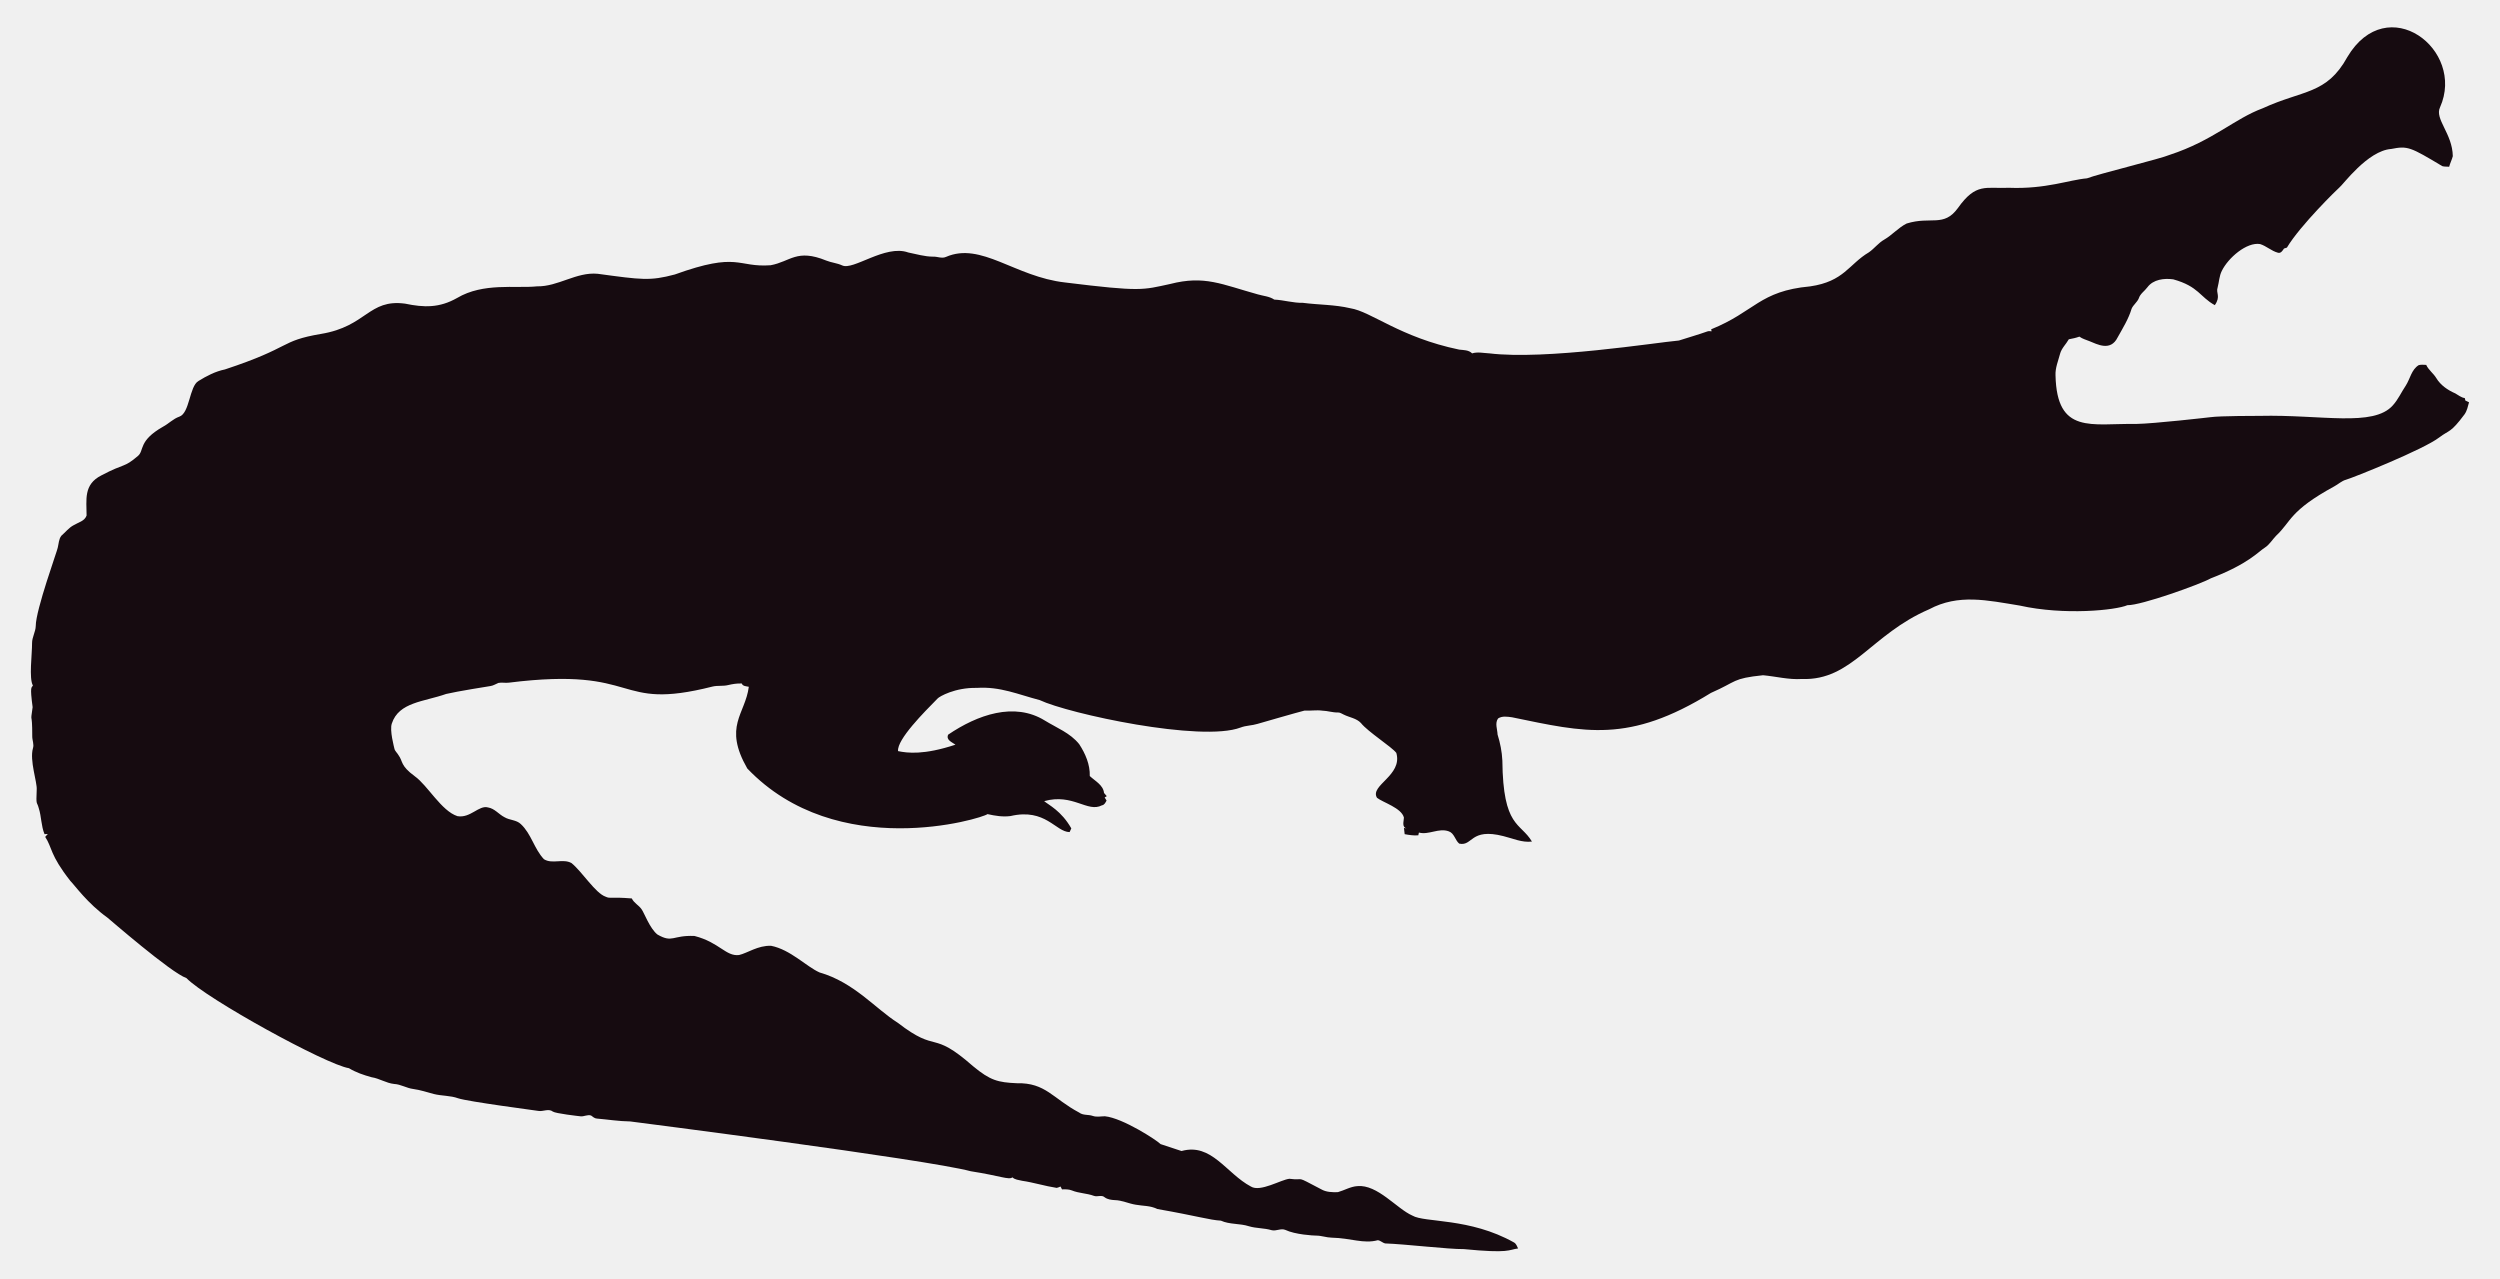
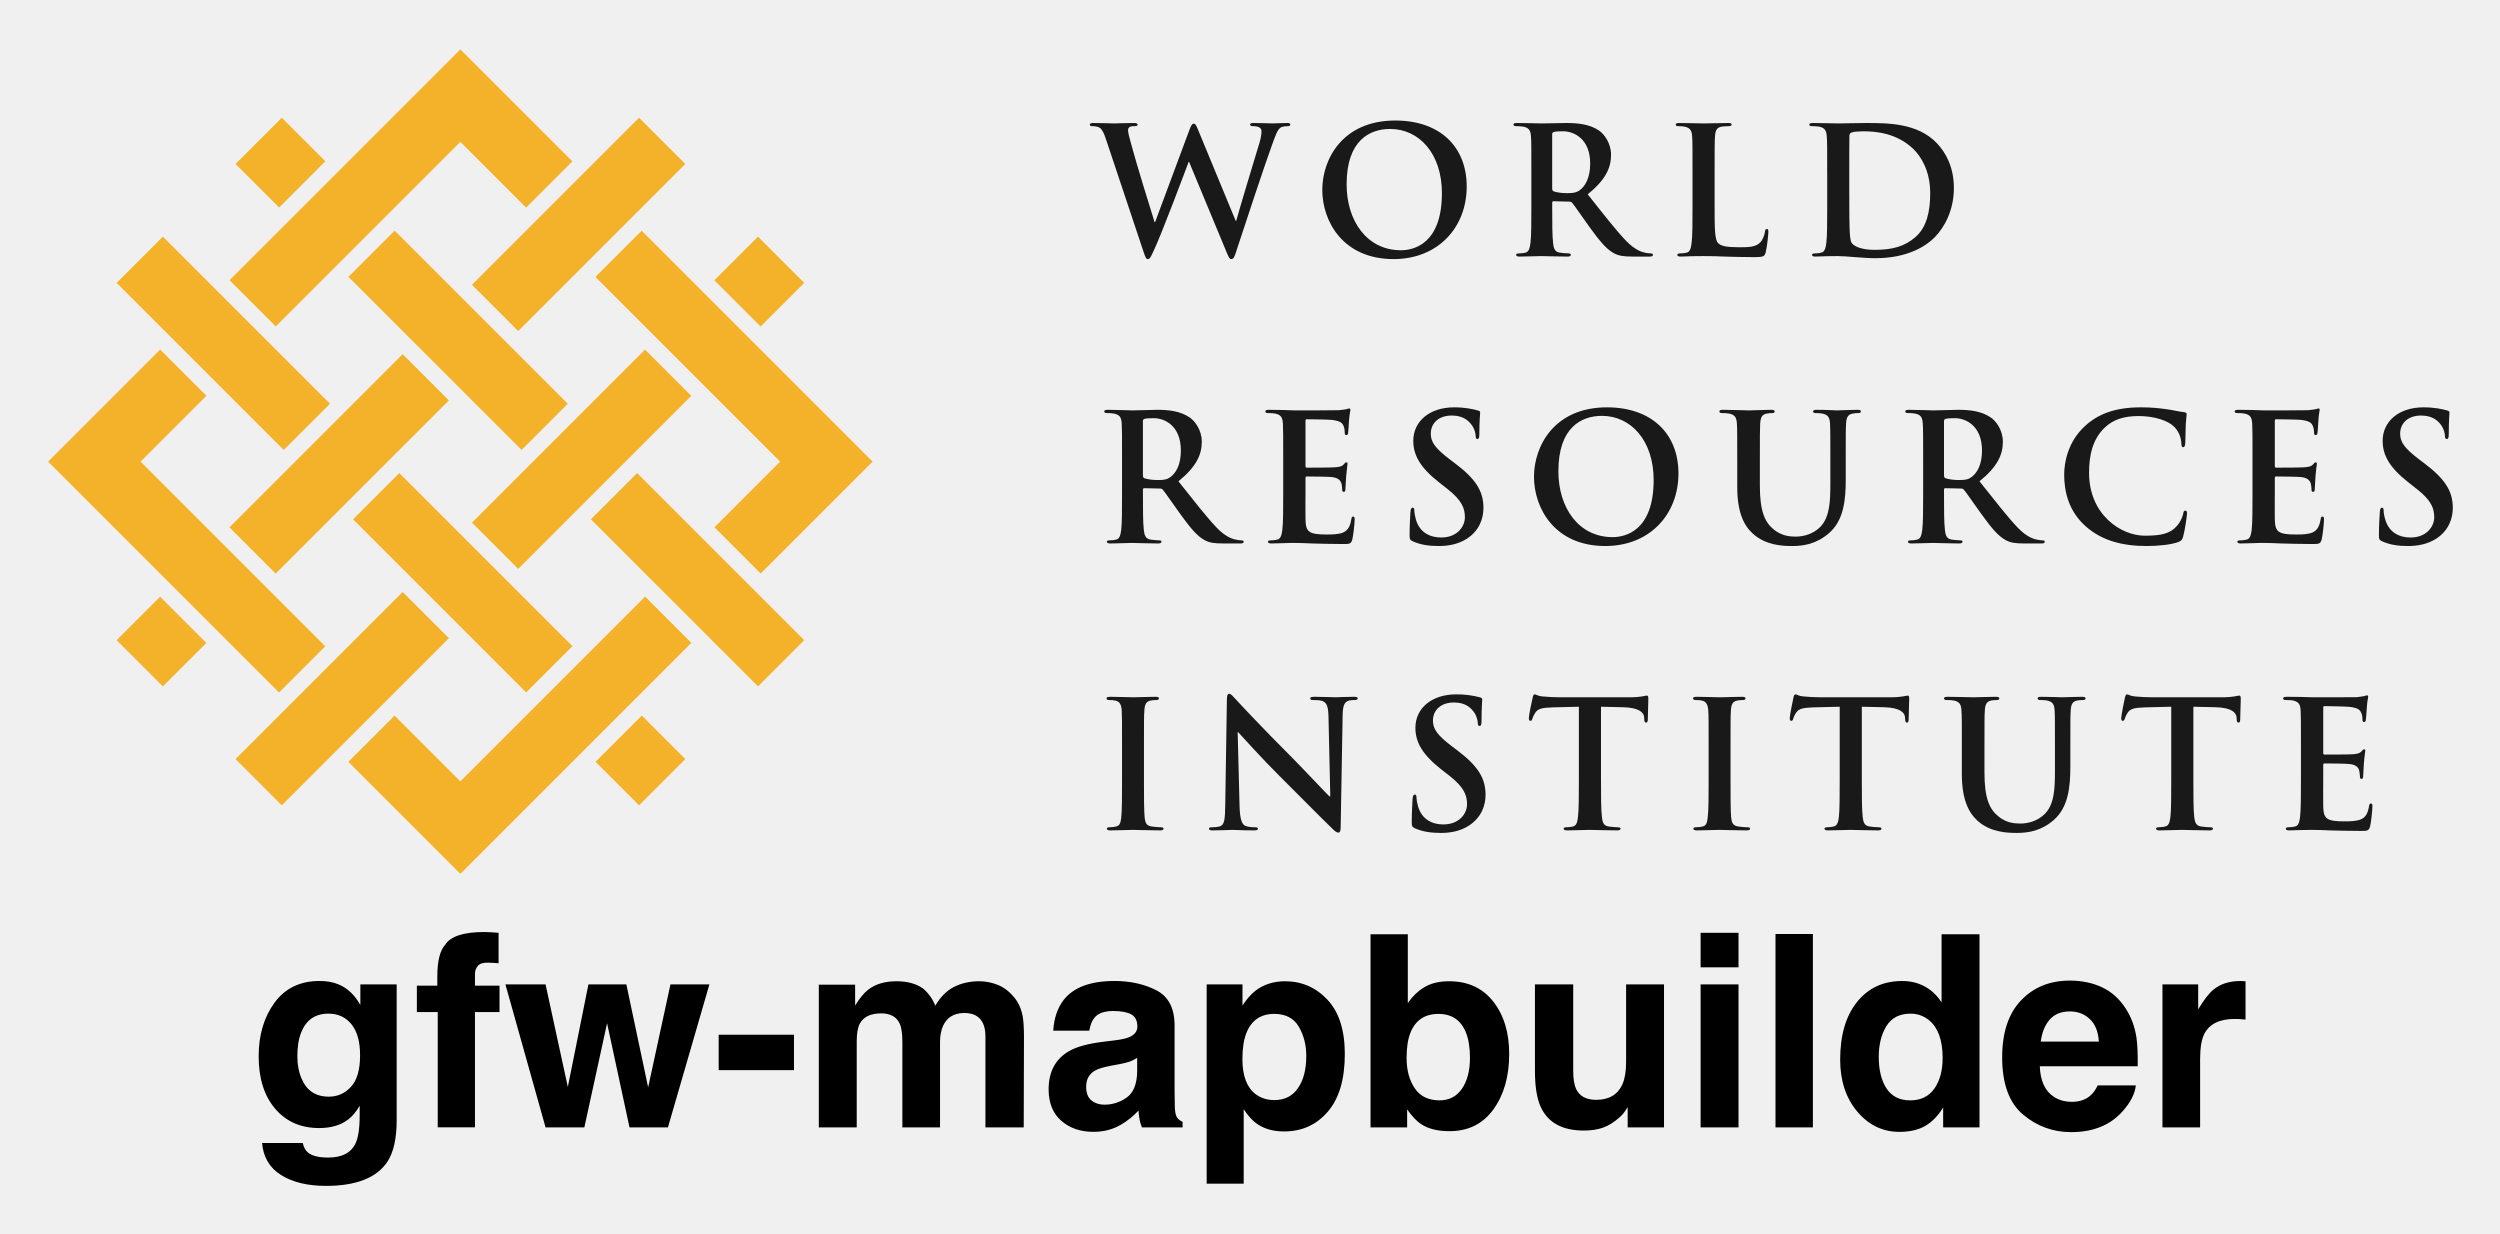
- <svg xmlns="http://www.w3.org/2000/svg" version="1.1" id="Layer_1" x="0px" y="0px" viewBox="0 0 2625.022 1342.022" enable-background="new 0 0 2625.022 1342.022" xml:space="preserve">
-   <path fill="#160B10" d="M2562.057,112.664c-5.93,12.226,13.089,27.649,13.408,51.328c-0.967,3.791-2.837,7.289-3.816,11.093  c-2.417-0.267-4.923,0.089-7.226-0.636c-33.512-20.05-36.245-21.483-53.631-18.038c-24.88,1.775-51.012,38.147-54.547,40.579  c-1,0.685-40.963,39.485-54.967,62.993c-1.056,0.331-2.086,0.661-3.078,1.005c-1.45,2.188-3.295,5.317-6.386,4.363  c-6.755-1.794-12.047-7.022-18.687-9.083c-14.172-2.325-33.569,14.577-40.185,28.126c-2.76,5.432-2.862,11.614-4.401,17.415  c-2.078,5.918,3.558,9.203-2.964,18.611c-15.758-8.651-16.89-19.671-43.645-27.108c-9.541-1.323-21.002,0.025-27.146,8.345  c-2.9,3.956-7.454,6.64-8.994,11.487c-1.705,4.223-5.788,6.857-7.569,10.978c-3.219,10.775-9.274,20.417-14.705,30.186  c-7.484,15.043-21.458,7.113-29.639,3.893c-3.549-1.501-7.378-2.404-10.482-4.745c-3.613,1.31-7.378,2.124-11.131,2.799  c-2.9,5.19-7.62,9.362-9.184,15.252c-1.972,7.442-5.139,14.807-4.771,22.656c1.426,62.435,37.744,50.23,84.657,50.985  c18.427-0.238,76.659-6.917,77.661-7.06c10.315-1.512,51.103-1.387,52.104-1.425c64.718-1.507,119.253,12.017,139.725-10.991  c5.622-6.144,8.955-13.878,13.598-20.735c4.617-7.073,5.915-16.893,13.662-21.562c2.519-0.687,5.19-0.305,7.81-0.242  c2.481,5.406,7.582,8.854,10.609,13.891c4.503,7.467,12.047,12.632,19.921,16.041c3.269,1.794,6.144,4.389,9.999,4.936  c0.166,0.852,0.369,1.705,0.598,2.57c1.259,0.611,2.519,1.208,3.854,1.819c-1.196,4.325-2.073,8.854-4.681,12.606  c-14.981,20.134-15.737,16.079-26.561,24.297c-16.513,12.73-90.704,42.38-97.937,44.421c-4.63,1.259-8.078,4.719-12.199,6.907  c-47.689,26.034-44.914,36.755-61.276,51.99c-3.969,4.096-6.856,9.273-11.754,12.403c-6.886,4.248-16.845,16.908-56.76,32.26  c-10.994,6.222-73.381,28.559-87.544,28.177c-12.182,5.289-66.295,10.873-113.113,0.394c-34.047-5.52-64.247-12.539-95.05,3.905  c-61.045,26.219-81.054,75.205-133.67,73.195c-13.739,0.903-27.159-2.684-40.745-3.943c-32.756,3.396-26.951,6.432-54.687,18.547  c-86.536,53.421-132.198,41.426-208.888,25.607c-4.859-0.636-10.304-1.616-14.68,1.259c-3.511,4.999-0.687,11.232-0.509,16.804  c2.76,8.879,4.605,18.076,5.037,27.388c0.678,70.703,18.876,64.615,31.064,85.038c-10.38,1.31-20.137-3.346-30.008-5.724  c-35.054-8.942-31.959,10.974-46.367,7.887c-4.376-3.651-5.076-10.864-10.94-12.886c-10.482-3.893-20.875,4.033-31.37,1.285  c-0.165,0.725-0.483,2.163-0.649,2.875c-4.834,0.432-9.592-0.331-14.311-1.196c-0.153-2.201-0.407-4.401-0.751-6.551  c0.7,0.127,2.112,0.382,2.824,0.509c-5.368-1.387-2.926-7.48-2.862-11.411c-2.581-10.171-21.93-15.743-28.266-20.735  c-7.896-13.101,27.192-23.356,20.29-47.143c-4.808-6.385-29.888-22.164-37.17-31.395c-4.783-5.063-12.047-5.813-18.013-8.815  c-1.972-0.827-3.791-2.315-6.017-2.239c-5.597,0.191-10.965-1.781-16.537-1.908c-6.208-0.878-12.441,0.318-18.661-0.076  c-6.376,1.51-49.471,13.993-49.471,13.993c-5.775,1.781-11.97,1.603-17.631,3.791c-41.153,15.671-180.401-14.399-211.051-28.838  c-22.477-5.819-41.27-14.396-65.945-12.772c-23.033-0.496-39.521,9.215-41.101,11.08c-14.156,14.382-42.805,43.009-41.597,55.297  c9.881,2.049,27.067,4.244,60.297-6.755c-3.6-2.633-10.164-4.859-7.683-10.52c30.91-20.96,69.478-34.528,101.385-14.896  c12.454,7.683,26.879,13.128,36.241,24.907c6.449,9.897,11.461,21.384,11.08,33.43c5.483,5.19,14.184,9.464,14.96,17.771  c0.954,1.132,1.883,2.239,2.9,3.371c-0.56,0.344-1.679,1.03-2.251,1.361c0.674,1.081,1.336,2.15,2.022,3.244  c-1.157,2.112-2.252,4.643-4.923,5.037c-15.167,7.923-30.412-12.885-60.589-4.414c4.515,3.914,17.957,10.035,28.495,28.596  c-0.623,1.285-1.221,2.582-1.781,3.893c-14.581-0.066-25.26-25.439-62.103-16.83c-8.065,1.081-16.27-0.28-24.119-2.048  c-5.689,4.616-157.704,51.097-252.241-47.919c-25.462-44.516-2.105-56.742,1.616-85.776c-2.646-0.598-6.259-0.445-7.429-3.447  c-4.834-0.216-9.63,0.547-14.311,1.666c-5.343,1.336-10.927,0.254-16.283,1.527c-104.921,26.598-73.475-21.586-213.976-4.058  c-3.638,0.483-7.327-0.471-10.927,0.267c-2.722,1.043-5.203,2.786-8.129,3.244c-1.005,0.139-35.568,5.632-46.749,8.332  c-23.248,8.245-49.669,8.494-57.027,31.013c-2.544,7.127,2.495,25.23,2.659,26.23c0.509,2.748,2.964,4.529,4.274,6.907  c5.125,7.002,1.576,10.814,17.186,22.287c13.483,9.569,27.903,36.42,44.764,41.877c13.652,2.389,22.508-11.842,32.107-9.146  c7.022,1.107,11.334,7.276,17.415,10.317c5.356,3.193,12.365,2.633,17.033,7.162c11.029,10.189,14.018,26.078,24.284,36.878  c8.765,5.47,19.972-0.979,28.965,4.071c11.309,9.233,25.045,31.634,35.809,35.287c4.836,2.294,4.589-0.02,27.477,1.832  c2.226,4.796,7.327,7.085,10.253,11.347c2.611,3.387,8.633,20.294,16.715,26.574c16.075,9.185,15.426,0.491,38.875,1.488  c26.056,6.667,32.977,21.713,46.774,19.997c8.688-1.942,19.833-10.206,33.646-9.68c20.419,4.043,37.013,21.857,50.896,27.986  c36.199,10.4,58.502,37.92,82.062,52.817c43.011,33.213,34.403,6.396,79.034,45.566c18.208,15.125,26.246,17.04,45.986,17.936  c30.318-0.751,37.93,16.193,65.525,30.81c4.134,3.155,9.541,1.844,14.196,3.498c4.147,1.463,8.51,0.394,12.772,0.369  c18.974,1.87,55.059,25.539,58.465,29.232c7.353,2.353,14.667,4.91,22.02,7.276c31.527-8.837,46.862,23.524,72.916,37.323  c9.817,6.052,31.604-7.299,40.338-8.179c17.829,2.357,3.781-4.531,33.392,11.016c5.241,3.066,11.589,3.218,17.504,3.028  c6.869-1.921,13.204-5.852,20.48-6.348c21.245-1.942,41.314,23.767,57.816,30.975c12.756,7.578,60.29,2.089,106.638,28.189  c2.366,1.298,3.155,4.007,4.3,6.284c-10.435,1.423-8.676,5.392-56.964,0.7c-16.115,0.199-61.486-5.252-82.52-5.953  c-2.824-0.572-4.91-3.04-7.772-3.397c-15.269,4.072-27.792-2.198-48.492-2.671c-5.546-0.102-10.825-2.201-16.359-2.162  c-2.762-0.015-21.848-1.008-32.323-6.004c-4.758-1.972-9.668,1.654-14.476,0.293c-7.747-2.315-16.003-1.781-23.737-4.121  c-9.541-3.104-20.277-1.692-29.41-5.865c-12.12-0.691-23.98-4.714-66.899-12.25c-6.984-3.625-14.985-3.091-22.516-4.49  c-7.416-1.145-14.324-4.643-21.892-4.821c-3.727-0.204-7.632-0.649-10.698-2.939c-3.206-2.951-7.645-0.127-11.334-1.539  c-7.531-2.798-15.774-2.646-23.203-5.712c-3.282-1.298-6.844-1.17-10.278-1.081c-0.394-0.763-1.183-2.264-1.577-3.015  c-1.285,0.636-2.608,1.119-3.982,1.45c-12.263-1.87-24.131-5.674-36.394-7.467c-3.46-0.903-7.404-1.005-10.113-3.6  c-3.831,2.97-12.398-1.54-43.747-6.411c-46.335-12.483-357.594-52.295-357.594-52.295c-11.716-0.14-23.317-2.023-34.982-3.015  c-2.442-0.127-4.211-1.844-6.068-3.18c-3.753-1.387-7.467,1.336-11.271,0.789c-2.02-0.195-26.027-2.946-28.838-4.923  c-4.592-3.587-10.278,0.216-15.367-0.738c-2.203-0.387-74.203-9.818-84.135-13.242c-8.243-2.989-17.224-2.379-25.658-4.529  c-7.162-1.895-14.209-4.274-21.574-5.254c-6.92-0.878-13.001-4.923-20.035-5.266c-8.319-0.878-15.443-5.826-23.648-7.073  c-8.256-2.252-16.448-5.037-23.775-9.49c-23.552-3.584-149.518-72.739-170.649-94.63c-16.013-5.37-81.914-62.745-82.914-63.439  c-21.039-15.096-34.147-33.758-38.964-38.595c-21.778-27.726-18.854-34.892-26.396-46.215c0.916-1.018,1.832-2.01,2.748-3.015  c-1.145,0.038-2.29,0.076-3.435,0.14c-3.651-8.676-3.18-18.28-6.042-27.172c-2.062-7.913-2.975-1.701-2.175-19.526  c0.634-7.664-7.675-30.697-3.931-43.518c1.348-4.16-0.814-8.281-0.751-12.454c0.068-28.882-2.418-11.02,0.394-30.657  c-3.041-22.85-1.09-20.042,0.305-22.719c-4.294-7.378-0.844-32.606-0.89-44.586c-0.025-6.246,3.714-11.741,3.867-17.962  c0-16.859,22.775-79.378,23.076-82.113c1.056-4.198,1.043-9.032,3.778-12.568c4.338-3.74,7.874-8.485,13.052-11.169  c4.745-2.913,11.411-4.172,13.471-10.088c0.043-16.362-3.503-32.575,15.532-42.157c25.219-13.344,23.115-7.424,38.34-20.379  c6.931-5.754,0.059-15.764,26.434-30.772c5.915-3.129,10.622-8.281,17.046-10.507c11.015-3.661,10.497-31.892,20.099-37.437  c8.612-5.33,17.796-10.113,27.795-12.148c71.433-23.584,56.818-29.805,100.939-37.31c48.019-7.907,49.805-36.895,88.244-31.777  c19.858,4.163,35.994,4.605,54.61-5.953c27.665-16.35,60.97-9.859,83.919-12.212c22.172,0.42,41.279-15.29,63.693-13.191  c46.138,6.272,54.878,7.691,80.993,0.738c67.442-24.31,65.094-7.128,100.634-9.706c20.946-3.875,27.233-17.596,58.388-4.91  c5.368,2.188,11.283,2.595,16.575,5.025c11.553,5.818,45.215-22.204,69.43-13.535c8.676,1.717,17.262,4.401,26.205,4.401  c4.49-0.216,9.083,2.252,13.446,0.293c37.015-16.156,72.304,20.872,125.096,26.815c80.305,9.923,81.3,7.845,110.289,1.603  c36.266-9.336,54.189,0.413,92.111,10.902c5.775,1.717,12.11,1.984,17.237,5.47c10.075,0.458,19.844,3.638,29.983,3.396  c16.588,2.163,33.506,1.819,49.853,5.686c21.982,3.418,52.115,30.498,114.347,43.441c4.681,0.572,9.999,0.28,13.586,3.956  c5.864-1.844,12.047-0.267,18.038-0.025c59.148,7.176,174.934-11.359,199.106-13.471c9.82-3.218,19.819-5.966,29.576-9.452  c1.488-0.674,3.155-0.356,4.758-0.229c-0.115-0.522-0.356-1.577-0.483-2.099c45.944-18.548,50.589-40.213,103.827-45.057  c35.891-5.17,40.645-23.282,61.836-35.809c5.712-3.969,9.897-9.808,16.028-13.281c8.408-4.872,14.82-12.555,23.559-16.931  c25.605-7.944,38.867,4.305,53.847-16.257c19.089-26.933,29.276-20.168,53.605-21.256c38.819,1.522,63.061-8.345,81.948-9.935  c11.484-4.495,77.877-20.69,87.061-24.742c45.297-14.857,67.746-37.884,97.505-48.848c42.187-19.404,67.008-14.225,88.74-53.694  C2506.582-10.604,2589.134,52.018,2562.057,112.664z" />
+ <svg xmlns="http://www.w3.org/2000/svg" xmlns:xlink="http://www.w3.org/1999/xlink" role="img" viewBox="-3.40 -3.40 176.67 87.17">
+   <defs>
+     <path id="a" d="M.21.077h24.238v28.298H.21z" />
+   </defs>
+   <g fill="none" fill-rule="evenodd">
+     <path fill="#F3B229" d="M16.513 4.92l-3.267 3.266 3.078 3.078 3.267-3.267-3.078-3.078m21.845 28.379l11.81 11.809 3.266-3.267-11.81-11.81-3.266 3.268M12.821 16.4l3.267 3.267L29.132 6.623l4.647 4.647 3.267-3.267L29.132.09 12.822 16.4m34.26.006l3.267 3.267 3.085-3.085-3.267-3.267-3.085 3.085M13.246 50.243l3.267 3.267L28.322 41.7l-3.267-3.267-11.809 11.809m16.709-16.708l3.267 3.267 12.227-12.228-3.267-3.266-12.227 12.227" />
+     <path fill="#F3B229" d="M38.68 16.17l13.049 13.05-4.64 4.642 3.266 3.266 7.908-7.907-16.317-16.317-3.267 3.266M4.843 41.84l3.266 3.266 3.072-3.07-3.267-3.267-3.071 3.07m25.112-25.111l3.267 3.266L45.03 8.185l-3.267-3.267-11.81 11.81M0 29.221l16.317 16.317 3.267-3.267-13.05-13.05 4.654-4.654L7.92 21.3 0 29.221m21.224-13.057l12.234 12.233 3.266-3.266-12.233-12.234-3.267 3.267m17.461 34.268l3.079 3.078 3.267-3.267-3.079-3.078-3.267 3.267M4.843 16.59l11.808 11.807 3.267-3.266L8.11 13.323l-3.267 3.266" />
+     <g transform="translate(21.007 29.954)">
+       <mask id="b" fill="#fff">
+         <use xlink:href="#a" />
+       </mask>
+       <path fill="#F3B229" d="M.545 3.344l12.233 12.233 3.267-3.267L3.812.077.545 3.344" mask="url(#b)" />
+       <path fill="#F3B229" d="M8.124 21.865l-4.647-4.648L.21 20.484l7.914 7.914 16.324-16.324-3.266-3.267L8.124 21.865" mask="url(#b)" />
+     </g>
+     <path fill="#F3B229" d="M12.814 33.868l3.267 3.267 12.24-12.24-3.266-3.267-12.24 12.24" />
+     <path fill="#1A1919" d="M74.779 6.51c-.144-.459-.285-.76-.462-.88-.135-.093-.386-.113-.495-.113-.128 0-.205-.013-.205-.115 0-.087.106-.109.275-.109.653 0 1.338.03 1.453.03.114 0 .663-.03 1.387-.03.17 0 .26.03.26.11 0 .101-.101.114-.225.114-.099 0-.223 0-.31.046-.113.052-.139.138-.139.273 0 .167.124.59.277 1.148.21.828 1.371 4.616 1.597 5.314h.036L80.65 5.79c.126-.354.21-.45.316-.45.136 0 .197.19.364.59l2.595 6.278h.036c.223-.836 1.225-4.134 1.666-5.594.08-.286.12-.548.12-.728 0-.196-.11-.369-.6-.369-.12 0-.208-.042-.208-.115 0-.087.094-.109.287-.109.66 0 1.184.03 1.296.03.086 0 .625-.03 1.037-.03.135 0 .224.022.224.098 0 .084-.057.126-.171.126-.127 0-.3.013-.439.06-.302.113-.434.61-.704 1.327-.568 1.572-1.88 5.543-2.493 7.417-.138.437-.2.588-.364.588-.128 0-.198-.15-.386-.617l-2.597-6.255H80.6c-.235.638-1.899 5.06-2.435 6.205-.24.516-.299.667-.448.667-.127 0-.175-.137-.288-.464L74.78 6.51m23.717 3.74c0-2.8-1.61-4.537-3.66-4.537-1.435 0-3.074.798-3.074 3.91 0 2.6 1.443 4.662 3.84 4.662.876 0 2.894-.424 2.894-4.035zm-8.454-.237c0-2.138 1.409-4.896 5.16-4.896 3.109 0 5.046 1.806 5.046 4.67 0 2.861-2.003 5.122-5.17 5.122-3.587 0-5.036-2.686-5.036-4.896zM106.29 9.9c0 .139.026.184.112.226.258.087.64.124.95.124.496 0 .66-.053.889-.211.373-.278.734-.855.734-1.882 0-1.769-1.168-2.279-1.912-2.279-.312 0-.536.008-.66.053-.087.023-.113.072-.113.171V9.9zm-1.472-.986c0-1.898 0-2.252-.025-2.648-.025-.43-.125-.627-.536-.716a3.197 3.197 0 0 0-.49-.033c-.137 0-.214-.03-.214-.115 0-.087.09-.109.273-.109.668 0 1.455.03 1.717.03.422 0 1.371-.03 1.757-.03.79 0 1.63.076 2.3.534.353.239.85.878.85 1.711 0 .926-.386 1.768-1.648 2.794 1.111 1.403 1.972 2.516 2.71 3.287.698.724 1.21.81 1.401.852.134.026.25.036.346.036.103 0 .152.044.152.104 0 .093-.086.121-.24.121h-1.184c-.701 0-1.014-.065-1.333-.235-.54-.289-1.018-.878-1.714-1.836-.5-.691-1.07-1.537-1.24-1.73-.057-.067-.134-.082-.221-.082l-1.088-.029c-.06 0-.1.03-.1.1v.18c0 1.16 0 2.145.062 2.671.038.36.109.64.49.685.187.03.457.051.607.051.101 0 .156.044.156.104 0 .086-.089.121-.254.121-.723 0-1.647-.035-1.833-.035-.238 0-1.025.035-1.526.035-.167 0-.25-.035-.25-.121 0-.06.05-.104.204-.104.184 0 .333-.021.445-.051.249-.046.313-.325.363-.685.063-.526.063-1.512.063-2.659V8.914zm12.95 2.198c0 1.595 0 2.458.262 2.683.212.19.54.279 1.51.279.663 0 1.151-.017 1.463-.354.155-.16.3-.514.323-.746.014-.114.036-.19.136-.19.093 0 .105.064.105.21 0 .142-.09 1.08-.189 1.436-.074.274-.14.342-.79.342-.896 0-1.544-.028-2.107-.04a28.096 28.096 0 0 0-1.526-.035c-.134 0-.416 0-.712.007-.286 0-.61.028-.857.028-.165 0-.255-.035-.255-.121 0-.06.056-.104.2-.104.19 0 .338-.021.451-.051.255-.046.313-.325.36-.685.065-.526.065-1.512.065-2.659V8.914c0-1.898 0-2.252-.025-2.648-.025-.43-.128-.627-.536-.716a2.309 2.309 0 0 0-.414-.033c-.138 0-.212-.03-.212-.115 0-.087.09-.109.273-.109.59 0 1.374.03 1.713.03.3 0 1.213-.03 1.698-.03.176 0 .266.022.266.11 0 .084-.077.114-.228.114a4.3 4.3 0 0 0-.487.033c-.338.065-.44.277-.462.716-.025.396-.025.75-.025 2.648v2.198m9.516-.825c0 1.32.009 2.283.026 2.524.011.31.04.808.14.949.16.235.647.496 1.632.496 1.276 0 2.126-.249 2.872-.898.806-.69 1.05-1.823 1.05-3.108 0-1.585-.662-2.614-1.195-3.126-1.153-1.099-2.576-1.246-3.55-1.246-.25 0-.712.034-.81.085-.112.052-.156.113-.156.248-.009.43-.009 1.516-.009 2.505v1.571zm-1.56-1.373c0-1.898 0-2.252-.028-2.648-.025-.43-.125-.627-.536-.716a3.142 3.142 0 0 0-.485-.033c-.142 0-.216-.03-.216-.115 0-.087.091-.109.275-.109.663 0 1.446.03 1.8.03.386 0 1.175-.03 1.925-.03 1.561 0 3.648 0 5.01 1.42.625.652 1.208 1.69 1.208 3.172 0 1.575-.659 2.776-1.36 3.489-.575.585-1.873 1.472-4.182 1.472-.45 0-.964-.038-1.437-.074-.477-.04-.917-.075-1.222-.075-.14 0-.416 0-.718.007-.286 0-.609.028-.862.028-.162 0-.244-.035-.244-.121 0-.06.05-.104.196-.104.188 0 .34-.021.45-.051.252-.046.314-.325.365-.685.062-.526.062-1.512.062-2.659V8.914zM77.368 30.17c0 .141.026.193.11.229.262.087.641.124.949.124.503 0 .665-.052.888-.212.378-.277.734-.848.734-1.873 0-1.775-1.17-2.286-1.906-2.286-.312 0-.54.012-.665.049-.084.027-.11.072-.11.174v3.796zm-1.476-.982c0-1.9 0-2.252-.022-2.65-.025-.422-.124-.624-.543-.71a2.446 2.446 0 0 0-.481-.036c-.135 0-.211-.026-.211-.119 0-.085.083-.113.276-.113.657 0 1.444.043 1.708.043.421 0 1.369-.043 1.762-.043.782 0 1.624.082 2.298.545.347.237.85.873.85 1.71 0 .92-.392 1.772-1.651 2.797 1.111 1.398 1.973 2.51 2.71 3.286.698.722 1.21.812 1.397.846.141.025.25.043.352.043.095 0 .15.03.15.095 0 .102-.088.124-.237.124h-1.188c-.704 0-1.01-.06-1.338-.237-.536-.288-1.01-.871-1.71-1.835-.499-.684-1.071-1.536-1.235-1.72-.062-.08-.141-.09-.23-.09l-1.08-.024c-.063 0-.1.025-.1.098v.178c0 1.159 0 2.143.061 2.67.04.36.113.637.487.687.188.026.464.054.61.054.102 0 .153.03.153.095 0 .085-.09.124-.253.124-.723 0-1.646-.039-1.832-.039-.24 0-1.027.039-1.523.039-.16 0-.255-.039-.255-.124 0-.064.053-.095.202-.095.188 0 .34-.028.454-.054.248-.05.311-.327.361-.687.058-.527.058-1.511.058-2.663v-2.195zm11.39 0c0-1.9 0-2.252-.023-2.65-.024-.422-.126-.624-.538-.71a2.556 2.556 0 0 0-.484-.036c-.14 0-.218-.026-.218-.119 0-.085.09-.113.277-.113.337 0 .702.015 1.015.015.32.013.61.028.784.028.401 0 2.884 0 3.124-.015.233-.028.434-.05.535-.073.062-.011.14-.052.198-.052.061 0 .076.052.076.112 0 .089-.058.24-.102.815-.008.123-.033.678-.059.82-.011.065-.04.138-.127.138s-.111-.06-.111-.171c0-.088-.01-.303-.072-.45-.091-.225-.214-.377-.84-.454-.212-.025-1.525-.045-1.773-.045-.064 0-.087.033-.087.122v3.163c0 .086.014.135.087.135.274 0 1.713 0 1.998-.026.303-.023.488-.06.597-.186.09-.1.139-.163.201-.163.053 0 .087.025.087.102 0 .074-.046.273-.098.91-.01.248-.051.75-.051.84 0 .097 0 .233-.113.233-.088 0-.113-.048-.113-.11-.007-.123-.007-.285-.047-.452-.062-.247-.234-.433-.7-.485-.237-.025-1.476-.04-1.772-.04-.062 0-.076.052-.076.128v.984c0 .425-.014 1.578 0 1.94.023.855.222 1.05 1.495 1.05.327 0 .852 0 1.178-.148.326-.156.475-.412.565-.928.023-.143.045-.19.135-.19.1 0 .1.103.1.227 0 .288-.1 1.138-.164 1.386-.091.325-.196.325-.672.325-.938 0-1.622-.029-2.163-.039-.536-.022-.926-.039-1.3-.039-.137 0-.411 0-.712.017-.287 0-.61.022-.861.022-.162 0-.255-.039-.255-.124 0-.064.057-.095.2-.095.19 0 .343-.028.456-.054.25-.05.309-.327.361-.687.062-.527.062-1.511.062-2.663v-2.195m9.171 5.672c-.205-.091-.24-.15-.24-.426 0-.69.046-1.437.058-1.635.014-.19.054-.322.152-.322.114 0 .125.11.125.21 0 .158.052.42.113.637.273.923 1.013 1.26 1.79 1.26 1.118 0 1.67-.766 1.67-1.43 0-.61-.191-1.18-1.224-1.993l-.574-.452c-1.374-1.072-1.849-1.95-1.849-2.958 0-1.376 1.15-2.365 2.888-2.365.808 0 1.334.129 1.66.217.113.028.177.06.177.149 0 .162-.056.52-.056 1.498 0 .277-.039.375-.135.375-.09 0-.126-.075-.126-.222 0-.115-.058-.504-.322-.827-.19-.234-.55-.611-1.366-.611-.923 0-1.483.537-1.483 1.285 0 .577.291 1.009 1.327 1.802l.345.26c1.516 1.136 2.049 1.998 2.049 3.187 0 .72-.273 1.588-1.17 2.171-.623.397-1.323.516-1.99.516-.722 0-1.283-.09-1.819-.326m17.007-4.337c0-2.796-1.61-4.535-3.655-4.535-1.44 0-3.077.802-3.077 3.911 0 2.6 1.44 4.659 3.835 4.659.878 0 2.897-.427 2.897-4.035zm-8.456-.237c0-2.134 1.41-4.9 5.16-4.9 3.106 0 5.049 1.816 5.049 4.678 0 2.86-2.003 5.122-5.174 5.122-3.584 0-5.035-2.687-5.035-4.9zm14.363-1.098c0-1.9 0-2.252-.024-2.65-.026-.422-.126-.624-.54-.71a2.543 2.543 0 0 0-.488-.036c-.139 0-.211-.026-.211-.119 0-.085.086-.113.276-.113.66 0 1.447.043 1.823.043.297 0 1.09-.043 1.534-.043.19 0 .277.028.277.113 0 .093-.076.12-.2.12-.138 0-.215.01-.364.035-.34.059-.432.277-.462.71-.022.398-.022.75-.022 2.65v1.748c0 1.808.36 2.573.972 3.075.562.461 1.14.51 1.56.51.551 0 1.228-.174 1.727-.675.686-.692.722-1.812.722-3.099v-1.559c0-1.9 0-2.252-.021-2.65-.026-.422-.128-.624-.538-.71a2.385 2.385 0 0 0-.454-.036c-.135 0-.208-.026-.208-.119 0-.085.083-.113.264-.113.631 0 1.416.043 1.416.043.17 0 .952-.043 1.44-.043.179 0 .26.028.26.113 0 .093-.07.12-.224.12-.135 0-.214.01-.356.035-.34.059-.445.277-.468.71-.024.398-.024.75-.024 2.65v1.335c0 1.388-.135 2.857-1.188 3.757-.885.765-1.783.906-2.6.906-.655 0-1.859-.042-2.768-.868-.64-.574-1.11-1.497-1.11-3.306v-1.824m14.612.982c0 .141.023.193.111.229.263.087.637.124.95.124.5 0 .66-.052.886-.212.376-.277.737-.848.737-1.873 0-1.775-1.174-2.286-1.91-2.286-.314 0-.535.012-.663.049-.088.027-.112.072-.112.174v3.796zm-1.475-.982c0-1.9 0-2.252-.026-2.65-.026-.422-.123-.624-.536-.71a2.567 2.567 0 0 0-.487-.036c-.135 0-.216-.026-.216-.119 0-.085.087-.113.28-.113.656 0 1.447.043 1.708.043.429 0 1.375-.043 1.763-.043.786 0 1.626.082 2.295.545.354.237.853.873.853 1.71 0 .92-.386 1.772-1.652 2.797 1.113 1.398 1.974 2.51 2.71 3.286.699.722 1.214.812 1.4.846.138.025.252.043.35.043.101 0 .15.03.15.095 0 .102-.085.124-.24.124h-1.183c-.696 0-1.014-.06-1.334-.237-.54-.288-1.017-.871-1.713-1.835-.502-.684-1.075-1.536-1.238-1.72-.063-.08-.14-.09-.224-.09l-1.082-.024c-.065 0-.104.025-.104.098v.178c0 1.159 0 2.143.064 2.67.04.36.109.637.488.687.184.026.46.054.609.054.1 0 .148.03.148.095 0 .085-.087.124-.247.124-.725 0-1.65-.039-1.836-.039-.238 0-1.029.039-1.523.039-.162 0-.249-.039-.249-.124 0-.064.045-.095.197-.095.19 0 .339-.028.45-.054.25-.05.311-.327.363-.687.062-.527.062-1.511.062-2.663v-2.195zm11.514 4.63c-1.228-1.074-1.548-2.471-1.548-3.682 0-.846.262-2.322 1.464-3.423.893-.826 2.081-1.327 3.944-1.327.773 0 1.237.054 1.81.129.476.06.876.178 1.251.21.134.014.188.077.188.154 0 .1-.038.244-.063.682-.026.417-.016 1.103-.04 1.35-.012.188-.037.29-.15.29-.098 0-.122-.102-.122-.277a1.804 1.804 0 0 0-.488-1.146c-.411-.436-1.384-.777-2.535-.777-1.087 0-1.801.272-2.348.777-.913.833-1.152 2.019-1.152 3.231 0 2.973 2.264 4.447 3.936 4.447 1.11 0 1.785-.12 2.282-.7.216-.237.38-.602.427-.822.037-.203.065-.248.164-.248.089 0 .113.085.113.187 0 .147-.15 1.236-.277 1.66-.066.21-.112.277-.32.363-.504.2-1.454.29-2.253.29-1.71 0-3.146-.376-4.283-1.368m11.761-4.63c0-1.9 0-2.252-.021-2.65-.025-.422-.128-.624-.538-.71-.1-.026-.31-.036-.487-.036-.137 0-.215-.026-.215-.119 0-.085.089-.113.27-.113.347 0 .704.015 1.018.015.33.013.616.028.789.028.399 0 2.883 0 3.123-.015.235-.028.435-.05.535-.073.065-.011.144-.052.196-.052.069 0 .076.052.076.112 0 .089-.062.24-.095.815-.013.123-.033.678-.062.82-.013.065-.04.138-.123.138-.092 0-.117-.06-.117-.171 0-.088-.01-.303-.077-.45-.085-.225-.21-.377-.834-.454-.211-.025-1.526-.045-1.772-.045-.065 0-.09.033-.09.122v3.163c0 .086.018.135.09.135.27 0 1.714 0 1.998-.026.3-.023.484-.06.598-.186.087-.1.139-.163.204-.163.044 0 .084.025.084.102 0 .074-.051.273-.099.91-.016.248-.05.75-.05.84 0 .097 0 .233-.115.233-.085 0-.112-.048-.112-.11-.009-.123-.009-.285-.047-.452-.066-.247-.24-.433-.704-.485-.236-.025-1.473-.04-1.767-.04-.062 0-.08.052-.08.128v.984c0 .425-.01 1.578 0 1.94.025.855.23 1.05 1.5 1.05.325 0 .849 0 1.175-.148.325-.156.474-.412.565-.928.017-.143.047-.19.135-.19.1 0 .1.103.1.227 0 .288-.1 1.138-.162 1.386-.088.325-.205.325-.675.325-.934 0-1.622-.029-2.16-.039-.541-.022-.928-.039-1.295-.039-.142 0-.418 0-.715.017-.292 0-.615.022-.865.022-.17 0-.25-.039-.25-.124 0-.064.052-.095.201-.095a1.9 1.9 0 0 0 .449-.054c.25-.05.313-.327.363-.687.058-.527.058-1.511.058-2.663v-2.195m9.171 5.672c-.196-.091-.238-.15-.238-.426 0-.69.049-1.437.064-1.635.014-.19.046-.322.145-.322.117 0 .124.11.124.21 0 .158.049.42.117.637.272.923 1.013 1.26 1.786 1.26 1.12 0 1.673-.766 1.673-1.43 0-.61-.187-1.18-1.225-1.993l-.574-.452c-1.374-1.072-1.846-1.95-1.846-2.958 0-1.376 1.148-2.365 2.883-2.365.813 0 1.341.129 1.662.217.113.028.176.06.176.149 0 .162-.048.52-.048 1.498 0 .277-.04.375-.142.375-.085 0-.126-.075-.126-.222 0-.115-.06-.504-.32-.827-.19-.234-.553-.611-1.367-.611-.921 0-1.482.537-1.482 1.285 0 .577.289 1.009 1.326 1.802l.346.26c1.513 1.136 2.05 1.998 2.05 3.187 0 .72-.278 1.588-1.175 2.171-.627.397-1.326.516-1.986.516-.725 0-1.287-.09-1.823-.326M75.892 49.463c0-1.896 0-2.245-.022-2.648-.025-.426-.15-.636-.427-.699a1.692 1.692 0 0 0-.452-.044c-.121 0-.196-.03-.196-.135 0-.069.101-.096.295-.096.478 0 1.265.035 1.626.035.313 0 1.051-.035 1.527-.035.16 0 .258.027.258.096 0 .106-.074.135-.2.135-.12 0-.222.005-.376.032-.334.062-.433.274-.455.711-.029.403-.029.752-.029 2.648v2.197c0 1.213 0 2.2.051 2.74.04.336.126.558.496.606.178.027.452.055.641.055.137 0 .197.037.197.1 0 .085-.097.122-.237.122-.822 0-1.61-.037-1.948-.037-.286 0-1.073.037-1.57.037-.16 0-.254-.037-.254-.122 0-.063.053-.1.202-.1.188 0 .34-.028.454-.055.248-.048.32-.255.361-.62.058-.526.058-1.513.058-2.726v-2.197m8.306 4.125c.026.973.187 1.298.438 1.385.212.073.449.088.649.088.14 0 .211.024.211.1 0 .097-.11.122-.284.122-.813 0-1.318-.037-1.551-.037-.111 0-.697.037-1.35.037-.159 0-.274-.01-.274-.122 0-.076.073-.1.197-.1.164 0 .39-.015.565-.061.328-.101.374-.468.387-1.55l.116-7.398c0-.25.033-.424.16-.424.135 0 .248.163.463.386.146.165 2.05 2.2 3.871 4.012.851.85 2.534 2.65 2.744 2.847h.069l-.127-5.61c-.014-.764-.13-.997-.426-1.124-.184-.067-.488-.067-.66-.067-.15 0-.204-.042-.204-.12 0-.101.142-.111.329-.111.65 0 1.25.035 1.511.035.139 0 .611-.035 1.222-.035.163 0 .29.01.29.112 0 .077-.076.119-.229.119-.123 0-.22 0-.374.032-.35.103-.447.362-.46 1.062l-.138 7.88c0 .274-.051.393-.164.393-.136 0-.287-.144-.423-.278-.785-.752-2.386-2.387-3.685-3.674-1.363-1.351-2.749-2.91-2.974-3.147h-.033l.134 5.248m12.402 1.55c-.201-.092-.235-.154-.235-.427 0-.686.048-1.436.058-1.638.015-.184.051-.323.15-.323.113 0 .128.112.128.215 0 .156.049.42.113.63.273.926 1.01 1.266 1.786 1.266 1.119 0 1.673-.762 1.673-1.425 0-.61-.19-1.185-1.224-2l-.577-.447c-1.374-1.079-1.848-1.949-1.848-2.96 0-1.377 1.147-2.36 2.883-2.36a6.23 6.23 0 0 1 1.664.207c.113.03.175.061.175.154 0 .165-.049.524-.049 1.495 0 .276-.037.377-.138.377-.088 0-.128-.072-.128-.226 0-.109-.06-.497-.32-.819-.19-.242-.555-.614-1.363-.614-.924 0-1.484.537-1.484 1.282 0 .577.287 1.011 1.323 1.801l.349.262c1.51 1.135 2.045 2 2.045 3.186 0 .722-.277 1.586-1.174 2.17-.62.4-1.322.518-1.983.518-.725 0-1.29-.092-1.824-.324m11.576-8.595l-1.86.046c-.73.026-1.022.087-1.21.364a1.5 1.5 0 0 0-.217.435c-.022.102-.06.151-.134.151-.087 0-.114-.06-.114-.198 0-.199.235-1.335.268-1.436.036-.168.072-.235.142-.235.102 0 .23.121.535.144.366.037.84.062 1.251.062h4.951c.396 0 .671-.035.859-.062.188-.037.288-.058.34-.058.088 0 .098.072.098.258 0 .265-.038 1.128-.038 1.45-.011.129-.035.201-.112.201-.1 0-.127-.066-.141-.245l-.005-.143c-.028-.324-.365-.672-1.476-.697l-1.574-.037v5.117c0 1.15 0 2.136.066 2.673.032.353.108.625.482.673.175.027.45.055.636.055.138 0 .201.037.201.1 0 .085-.101.122-.237.122-.823 0-1.607-.037-1.957-.037-.292 0-1.082.037-1.578.037-.161 0-.253-.037-.253-.122 0-.063.055-.1.201-.1.194 0 .343-.028.452-.055.253-.048.324-.32.361-.68.063-.53.063-1.516.063-2.666v-5.117m9.17 2.92c0-1.896 0-2.245-.026-2.648-.025-.426-.153-.636-.424-.699-.137-.04-.3-.044-.455-.044-.123 0-.198-.03-.198-.135 0-.069.1-.096.296-.096.479 0 1.27.035 1.63.035.312 0 1.048-.035 1.523-.035.162 0 .26.027.26.096 0 .106-.075.135-.198.135-.123 0-.221.005-.373.032-.337.062-.442.274-.461.711-.027.403-.027.752-.027 2.648v2.197c0 1.213 0 2.2.046 2.74.042.336.127.558.506.606.17.027.447.055.638.055.135 0 .196.037.196.1 0 .085-.105.122-.24.122-.822 0-1.61-.037-1.948-.037-.283 0-1.073.037-1.574.037-.163 0-.25-.037-.25-.122 0-.063.051-.1.201-.1.188 0 .338-.028.447-.055.252-.048.325-.255.363-.62.068-.526.068-1.513.068-2.726v-2.197m9.262-2.92l-1.858.046c-.724.026-1.025.087-1.215.364-.124.19-.188.337-.208.435-.03.102-.066.151-.138.151-.092 0-.111-.06-.111-.198 0-.199.234-1.335.26-1.436.038-.168.073-.235.15-.235.1 0 .225.121.538.144.363.037.836.062 1.246.062h4.948c.4 0 .674-.035.867-.062.181-.037.284-.058.33-.058.089 0 .103.072.103.258 0 .265-.04 1.128-.04 1.45-.01.129-.036.201-.109.201-.103 0-.126-.066-.14-.245l-.009-.143c-.026-.324-.367-.672-1.473-.697l-1.578-.037v5.117c0 1.15 0 2.136.062 2.673.038.353.112.625.488.673.176.027.448.055.634.055.143 0 .206.037.206.1 0 .085-.102.122-.243.122-.82 0-1.61-.037-1.962-.037-.282 0-1.07.037-1.573.037-.162 0-.251-.037-.251-.122 0-.063.055-.1.202-.1.188 0 .338-.028.446-.055.255-.048.329-.32.37-.68.058-.53.058-1.516.058-2.666v-5.117m8.632 2.92c0-1.896 0-2.245-.028-2.648-.025-.426-.122-.62-.535-.711a2.453 2.453 0 0 0-.484-.032c-.136 0-.214-.03-.214-.12 0-.084.085-.111.275-.111.66 0 1.447.035 1.823.035.298 0 1.082-.035 1.536-.035.188 0 .275.027.275.112 0 .09-.076.119-.201.119-.134 0-.215.005-.364.032-.332.062-.437.274-.46.711-.025.403-.025.752-.025 2.648v1.748c0 1.813.363 2.577.974 3.074.561.466 1.136.513 1.563.513.547 0 1.217-.175 1.722-.675.688-.687.722-1.809.722-3.098v-1.562c0-1.896 0-2.245-.024-2.648-.019-.426-.12-.62-.535-.711a2.234 2.234 0 0 0-.445-.032c-.146 0-.223-.03-.223-.12 0-.084.092-.111.265-.111.643 0 1.427.035 1.438.035.153 0 .94-.035 1.429-.035.171 0 .259.027.259.112 0 .09-.074.119-.223.119-.14 0-.212.005-.364.032-.34.062-.438.274-.464.711-.025.403-.025.752-.025 2.648v1.334c0 1.389-.138 2.863-1.186 3.764-.884.76-1.784.9-2.599.9-.661 0-1.861-.037-2.77-.857-.637-.579-1.113-1.505-1.113-3.318v-1.823m14.798-2.92l-1.86.046c-.725.026-1.023.087-1.21.364-.124.19-.185.337-.215.435-.022.102-.062.151-.136.151-.086 0-.113-.06-.113-.198 0-.199.235-1.335.26-1.436.04-.168.08-.235.153-.235.099 0 .222.121.536.144.361.037.838.062 1.25.062h4.946c.402 0 .672-.035.864-.062.186-.037.285-.058.34-.058.083 0 .098.072.098.258 0 .265-.04 1.128-.04 1.45-.015.129-.037.201-.113.201-.099 0-.128-.066-.135-.245l-.011-.143c-.03-.324-.365-.672-1.472-.697l-1.578-.037v5.117c0 1.15 0 2.136.061 2.673.04.353.117.625.485.673.183.027.449.055.638.055.141 0 .203.037.203.1 0 .085-.103.122-.238.122-.83 0-1.613-.037-1.958-.037-.29 0-1.08.037-1.58.037-.16 0-.247-.037-.247-.122 0-.063.047-.1.2-.1.186 0 .336-.028.447-.055.253-.048.324-.32.367-.68.058-.53.058-1.516.058-2.666v-5.117m9.166 2.92c0-1.896 0-2.245-.022-2.648-.025-.426-.121-.62-.536-.711-.101-.027-.313-.032-.49-.032-.136 0-.213-.03-.213-.12 0-.084.088-.111.278-.111.338 0 .696.01 1.016.01.321.017.605.025.78.025.402 0 2.89 0 3.124-.008.237-.027.439-.054.54-.077.063-.014.134-.054.198-.054.062 0 .075.054.075.114 0 .086-.066.238-.098.812-.015.125-.041.678-.07.827-.007.065-.035.135-.12.135-.086 0-.113-.058-.113-.172 0-.088-.008-.298-.077-.45-.087-.223-.207-.377-.838-.45-.208-.026-1.516-.054-1.77-.054-.064 0-.089.044-.089.127v3.16c0 .092.015.138.089.138.275 0 1.714 0 1.999-.023.295-.023.481-.06.597-.186.09-.1.14-.163.202-.163.049 0 .085.023.085.097 0 .075-.05.275-.1.91-.014.252-.047.755-.047.84 0 .1 0 .243-.114.243-.087 0-.112-.054-.112-.117-.014-.127-.014-.288-.051-.45-.058-.25-.238-.44-.695-.482-.238-.034-1.482-.043-1.78-.043-.058 0-.073.05-.073.126v.984c0 .426-.01 1.575 0 1.936.025.865.23 1.048 1.497 1.048.327 0 .852 0 1.178-.148.325-.15.474-.41.562-.926.022-.134.046-.186.139-.186.099 0 .099.1.099.226 0 .289-.1 1.141-.164 1.39-.09.32-.202.32-.676.32-.937 0-1.625-.025-2.158-.037a26.578 26.578 0 0 0-1.301-.037c-.138 0-.412 0-.714.012-.285 0-.612.025-.86.025-.16 0-.247-.037-.247-.122 0-.063.046-.1.2-.1.185 0 .338-.028.448-.055.251-.048.315-.32.36-.68.062-.53.062-1.516.062-2.666v-2.197" />
+   </g>
+   <path d="M21.405 73.4c-.427.467-.949.699-1.566.699-.928 0-1.569-.425-1.928-1.279-.198-.456-.298-.978-.298-1.566 0-.68.092-1.25.28-1.714.351-.873.991-1.308 1.917-1.308.68 0 1.224.251 1.627.752.406.501.609 1.229.609 2.189 0 1.018-.214 1.761-.641 2.228zm-.899-7.244c-.377-.156-.82-.232-1.326-.232-1.371 0-2.431.512-3.18 1.535-.746 1.02-1.121 2.284-1.121 3.787 0 1.556.388 2.79 1.163 3.702.775.912 1.814 1.369 3.112 1.369.839 0 1.521-.2 2.049-.604.29-.216.562-.541.815-.973v.649c0 .965-.105 1.651-.314 2.059-.322.635-.96.955-1.912.955-.672 0-1.152-.121-1.437-.361-.166-.137-.287-.359-.361-.667h-2.874c.087 1.007.538 1.764 1.355 2.27.815.506 1.87.759 3.162.759 2.136 0 3.584-.57 4.338-1.706.438-.662.657-1.643.657-2.948v-9.585h-2.566v1.456c-.396-.709-.915-1.2-1.558-1.463zm-.483-.261zm11.254-3.415c-.134-.011-.287-.016-.454-.016-1.466 0-2.389.303-2.771.91-.367.409-.548 1.152-.548 2.233v.649h-1.445v1.864h1.474v8.148h2.632v-8.148h1.735v-1.864h-1.735v-.852c0-.198.066-.38.2-.543.132-.164.374-.24.723-.232.351.011.599.024.746.042v-2.152c-.235-.018-.419-.032-.556-.04zm6.906 3.684l-1.456 7.249-1.574-7.249h-2.837l2.837 10.105h2.742l1.606-7.36 1.585 7.36h2.716l2.93-10.105H43.98l-1.577 7.278-1.54-7.278zm9.205 3.56v2.502h5.321v-2.502zm19.729-3.523c-.432-.171-.873-.258-1.318-.258-.667 0-1.271.137-1.817.417-.512.277-.941.715-1.287 1.308-.198-.496-.49-.899-.873-1.216-.475-.34-1.1-.509-1.872-.509-.815 0-1.479.198-1.994.593-.29.222-.599.596-.926 1.121v-1.474H54.464v10.086h2.679v-6.081c0-.551.071-.965.214-1.242.258-.488.765-.733 1.519-.733.649 0 1.086.245 1.308.733.124.272.185.707.185 1.308v6.015h2.661V70.254c0-.454.071-.839.214-1.16.28-.606.783-.907 1.511-.907.63 0 1.063.235 1.297.704.124.245.187.562.187.944v6.434h2.705l.018-6.368c0-.657-.032-1.152-.092-1.492-.098-.514-.29-.947-.575-1.297-.353-.432-.744-.736-1.176-.91zm9.844 5.155v.984c-.018.883-.266 1.492-.746 1.825-.477.335-1.002.501-1.572.501-.359 0-.662-.1-.912-.301-.251-.2-.374-.527-.374-.978 0-.506.203-.881.612-1.123.24-.142.638-.261 1.195-.361l.593-.111c.298-.055.53-.116.701-.179.169-.066.338-.15.504-.256zm-1.603-1.234l-.899.111c-1.02.132-1.793.348-2.318.651-.957.556-1.437 1.456-1.437 2.698 0 .957.298 1.698.894 2.22.599.522 1.353.783 2.268.783.717 0 1.361-.163 1.928-.493.477-.277.897-.614 1.26-1.01a7.659 7.659 0 0 0 .074.612c.032.179.087.372.169.575h2.874v-.39c-.174-.079-.303-.182-.39-.306-.087-.121-.14-.356-.158-.704-.013-.456-.018-.846-.018-1.168V69.068c0-1.218-.43-2.046-1.289-2.487-.857-.438-1.841-.657-2.948-.657-1.698 0-2.898.443-3.597 1.334-.438.57-.686 1.295-.741 2.178h2.55c.061-.39.185-.699.372-.926.258-.311.701-.464 1.324-.464.556 0 .978.079 1.266.235.287.158.432.446.432.86 0 .34-.19.588-.567.749-.208.095-.559.171-1.047.232zm.14-4.227zm12.881 3.254c.353.599.533 1.289.533 2.067 0 .947-.193 1.703-.58 2.27-.385.57-.947.854-1.682.854-.506 0-.947-.14-1.316-.417-.625-.477-.936-1.303-.936-2.476 0-.741.092-1.353.277-1.835.359-.91 1.018-1.363 1.975-1.363.796 0 1.374.301 1.73.899zm2.03-1.901c-.82-.87-1.819-1.305-3.001-1.305-.81 0-1.508.224-2.094.675-.322.253-.625.601-.91 1.039v-1.492h-2.531v14.081h2.616v-5.266c.277.427.562.752.852.976.533.401 1.2.601 2.004.601 1.26 0 2.291-.467 3.09-1.4.802-.933 1.2-2.289 1.2-4.069 0-1.688-.409-2.967-1.226-3.839zm11.716.132c-.749-.96-1.79-1.437-3.119-1.437-.736 0-1.34.153-1.817.464-.401.245-.77.604-1.102 1.073v-4.857h-2.634v13.646h2.587v-1.268c.353.493.68.839.984 1.036.506.335 1.176.501 2.012.501 1.329 0 2.363-.517 3.106-1.548.741-1.031 1.11-2.334 1.11-3.903 0-1.514-.374-2.75-1.126-3.707zm-2.21 6.155c-.377.551-.907.825-1.585.825-.786 0-1.369-.285-1.754-.854-.382-.567-.575-1.284-.575-2.149 0-.736.092-1.334.28-1.798.359-.873 1.015-1.308 1.975-1.308.944 0 1.593.446 1.946 1.334.185.472.277 1.065.277 1.78 0 .897-.187 1.619-.564 2.17zm7.861-7.37h-2.705v6.091c0 1.155.145 2.03.435 2.624.519 1.076 1.527 1.614 3.022 1.614.519 0 .97-.069 1.358-.206.385-.134.786-.388 1.2-.759.137-.119.253-.253.353-.409.098-.153.161-.248.185-.277v1.427h2.568v-10.105h-2.679v5.498c0 .649-.087 1.171-.261 1.566-.332.73-.949 1.094-1.854 1.094-.704 0-1.176-.256-1.419-.77-.134-.29-.203-.723-.203-1.297zm1.854-.269zm9.828-.936v-2.439h-2.679v2.439zm-2.679 1.205v10.105h2.679v-10.105zm7.934 10.105V62.605h-2.642v13.664zm7.937-9.941c-.477-.269-1.02-.403-1.632-.403-1.329 0-2.392.493-3.185 1.482-.794.989-1.192 2.347-1.192 4.071 0 1.495.403 2.719 1.21 3.676.807.955 1.801 1.432 2.98 1.432.717 0 1.318-.137 1.801-.409.48-.272.91-.707 1.287-1.308v1.4h2.568V62.623h-2.679v4.82c-.298-.475-.683-.846-1.158-1.115zm.649 7.199c-.39.554-.96.833-1.706.833-.749 0-1.305-.28-1.674-.839-.367-.559-.551-1.305-.551-2.239 0-.865.182-1.59.543-2.175.361-.583.928-.875 1.701-.875.506 0 .952.161 1.334.483.625.53.936 1.416.936 2.65 0 .886-.195 1.606-.583 2.162zm8.153-4.878c.335-.382.81-.575 1.421-.575.564 0 1.034.182 1.413.543.382.361.593.891.635 1.59h-4.106c.087-.657.298-1.173.635-1.558zm3.694-2.281c-.675-.314-1.432-.472-2.273-.472-1.413 0-2.566.467-3.452 1.4-.889.933-1.332 2.276-1.332 4.024 0 1.867.493 3.214 1.474 4.042.984.828 2.117 1.242 3.402 1.242 1.558 0 2.769-.493 3.636-1.474.554-.62.868-1.229.936-1.827h-2.698c-.142.298-.306.53-.493.696-.34.309-.781.464-1.324.464-.514 0-.952-.127-1.318-.382-.599-.406-.918-1.118-.955-2.131h6.917c.013-.873-.016-1.54-.084-2.004-.116-.791-.374-1.485-.77-2.086-.438-.678-.994-1.176-1.667-1.492zm-2.086-.472zm12.001.032c-.034-.003-.076-.003-.127-.003-.791 0-1.434.206-1.928.62-.303.248-.659.709-1.065 1.382v-1.761h-2.524v10.105h2.661v-4.828c0-.812.103-1.411.306-1.801.367-.691 1.078-1.036 2.141-1.036.082 0 .187.003.316.008.129.008.277.018.446.037v-2.705c-.119-.008-.195-.011-.227-.016z" />
</svg>
